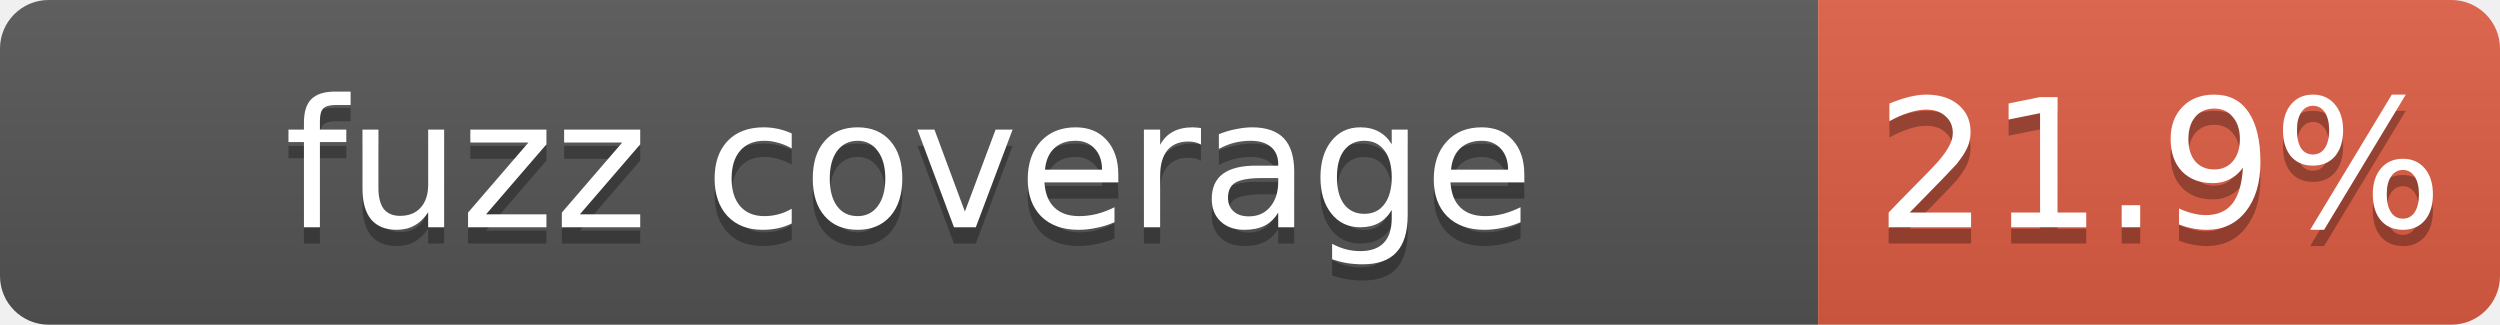
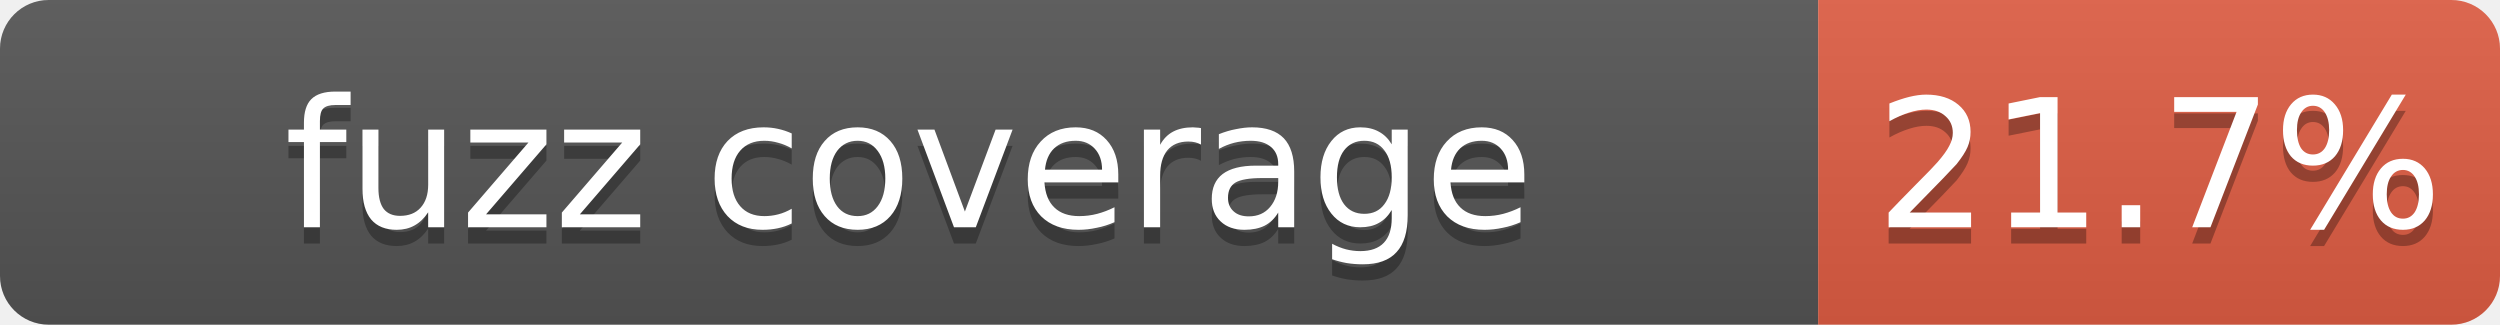
- <svg xmlns="http://www.w3.org/2000/svg" width="154" height="20" role="img" aria-label="fuzz coverage: 21.9%">
+ <svg xmlns="http://www.w3.org/2000/svg" width="154" height="20" role="img" aria-label="fuzz coverage: 21.7%">
  <linearGradient id="s" x2="0" y2="100%">
    <stop offset="0" stop-color="#bbb" stop-opacity=".1" />
    <stop offset="1" stop-opacity=".1" />
  </linearGradient>
  <clipPath id="r">
    <rect width="154" height="20" rx="3" />
  </clipPath>
  <g clip-path="url(#r)">
    <path fill="#555" d="M0 0h112v20H0z" />
    <path fill="#e05d44" d="M112 0h42v20h-42z" />
    <path fill="url(#s)" d="M0 0h154v20H0z" />
  </g>
  <g fill="#fff" text-anchor="middle" font-family="Verdana,Geneva,DejaVu Sans,sans-serif" font-size="11">
    <text x="56" y="15" fill="#010101" fill-opacity=".3">fuzz coverage</text>
    <text x="56" y="14">fuzz coverage</text>
-     <text x="133" y="15" fill="#010101" fill-opacity=".3">21.9%</text>
-     <text x="133" y="14">21.9%</text>
+     <text x="133" y="15" fill="#010101" fill-opacity=".3">21.7%</text>
+     <text x="133" y="14">21.7%</text>
  </g>
</svg>
